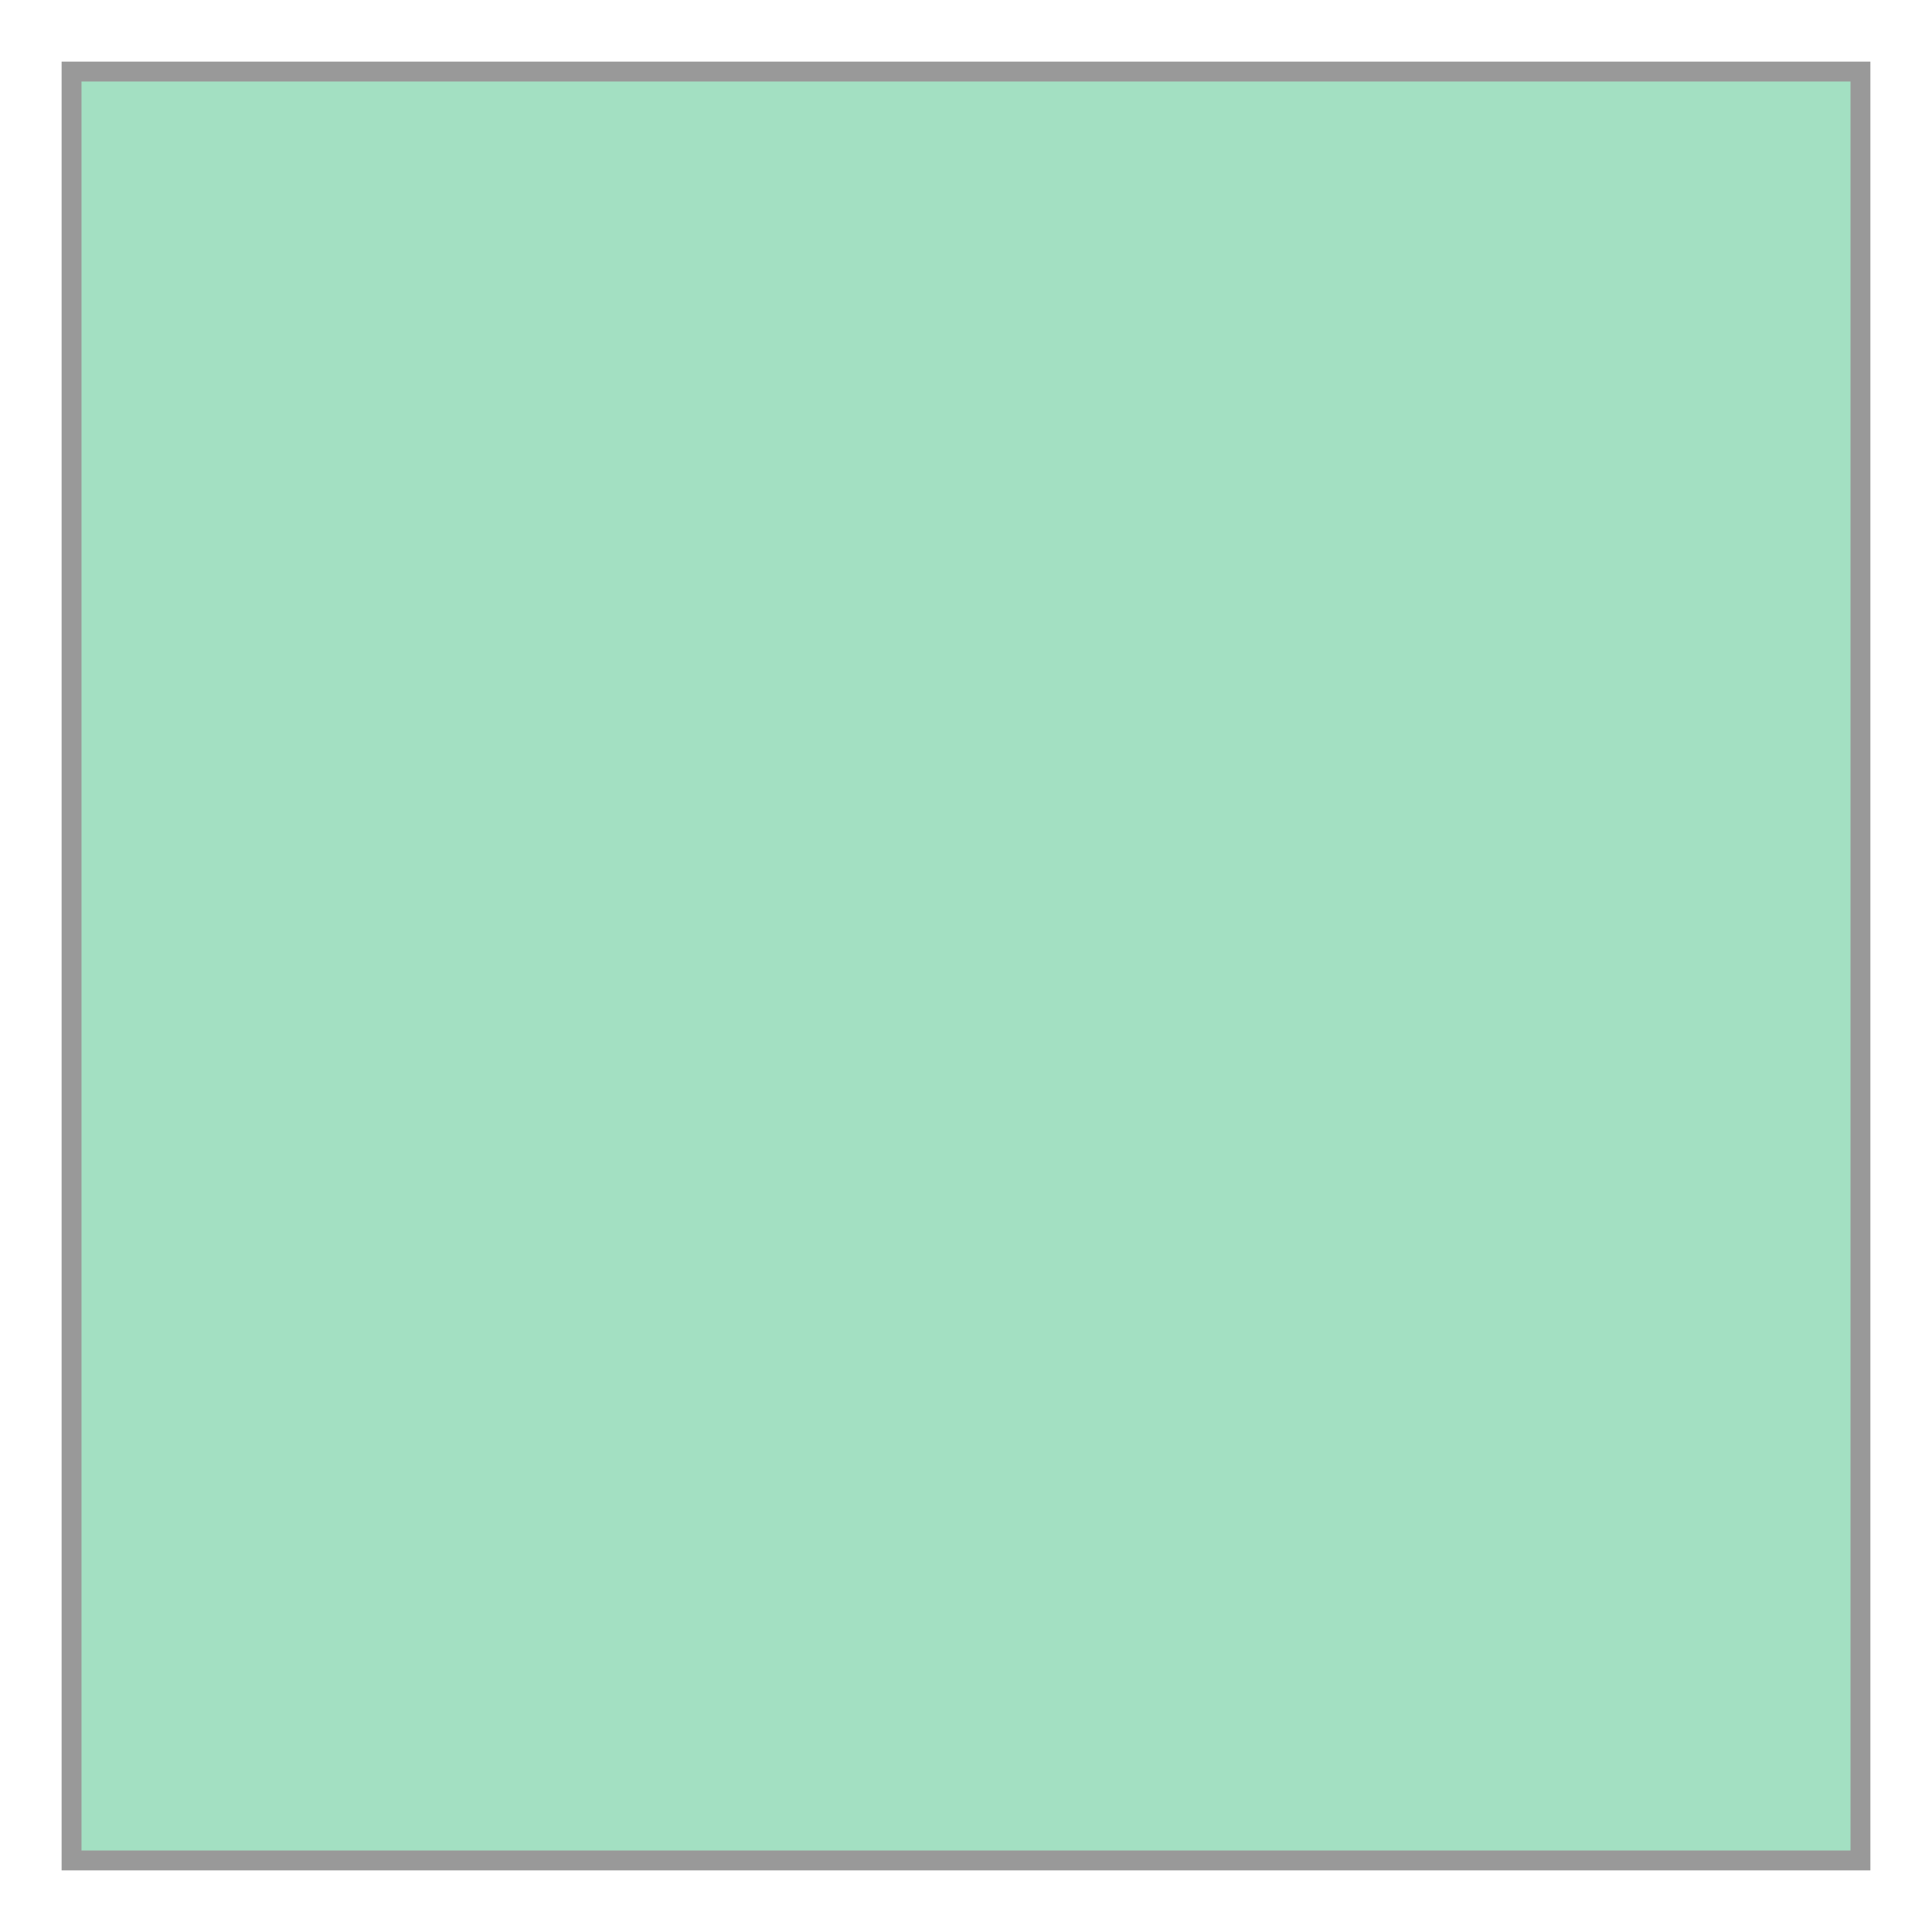
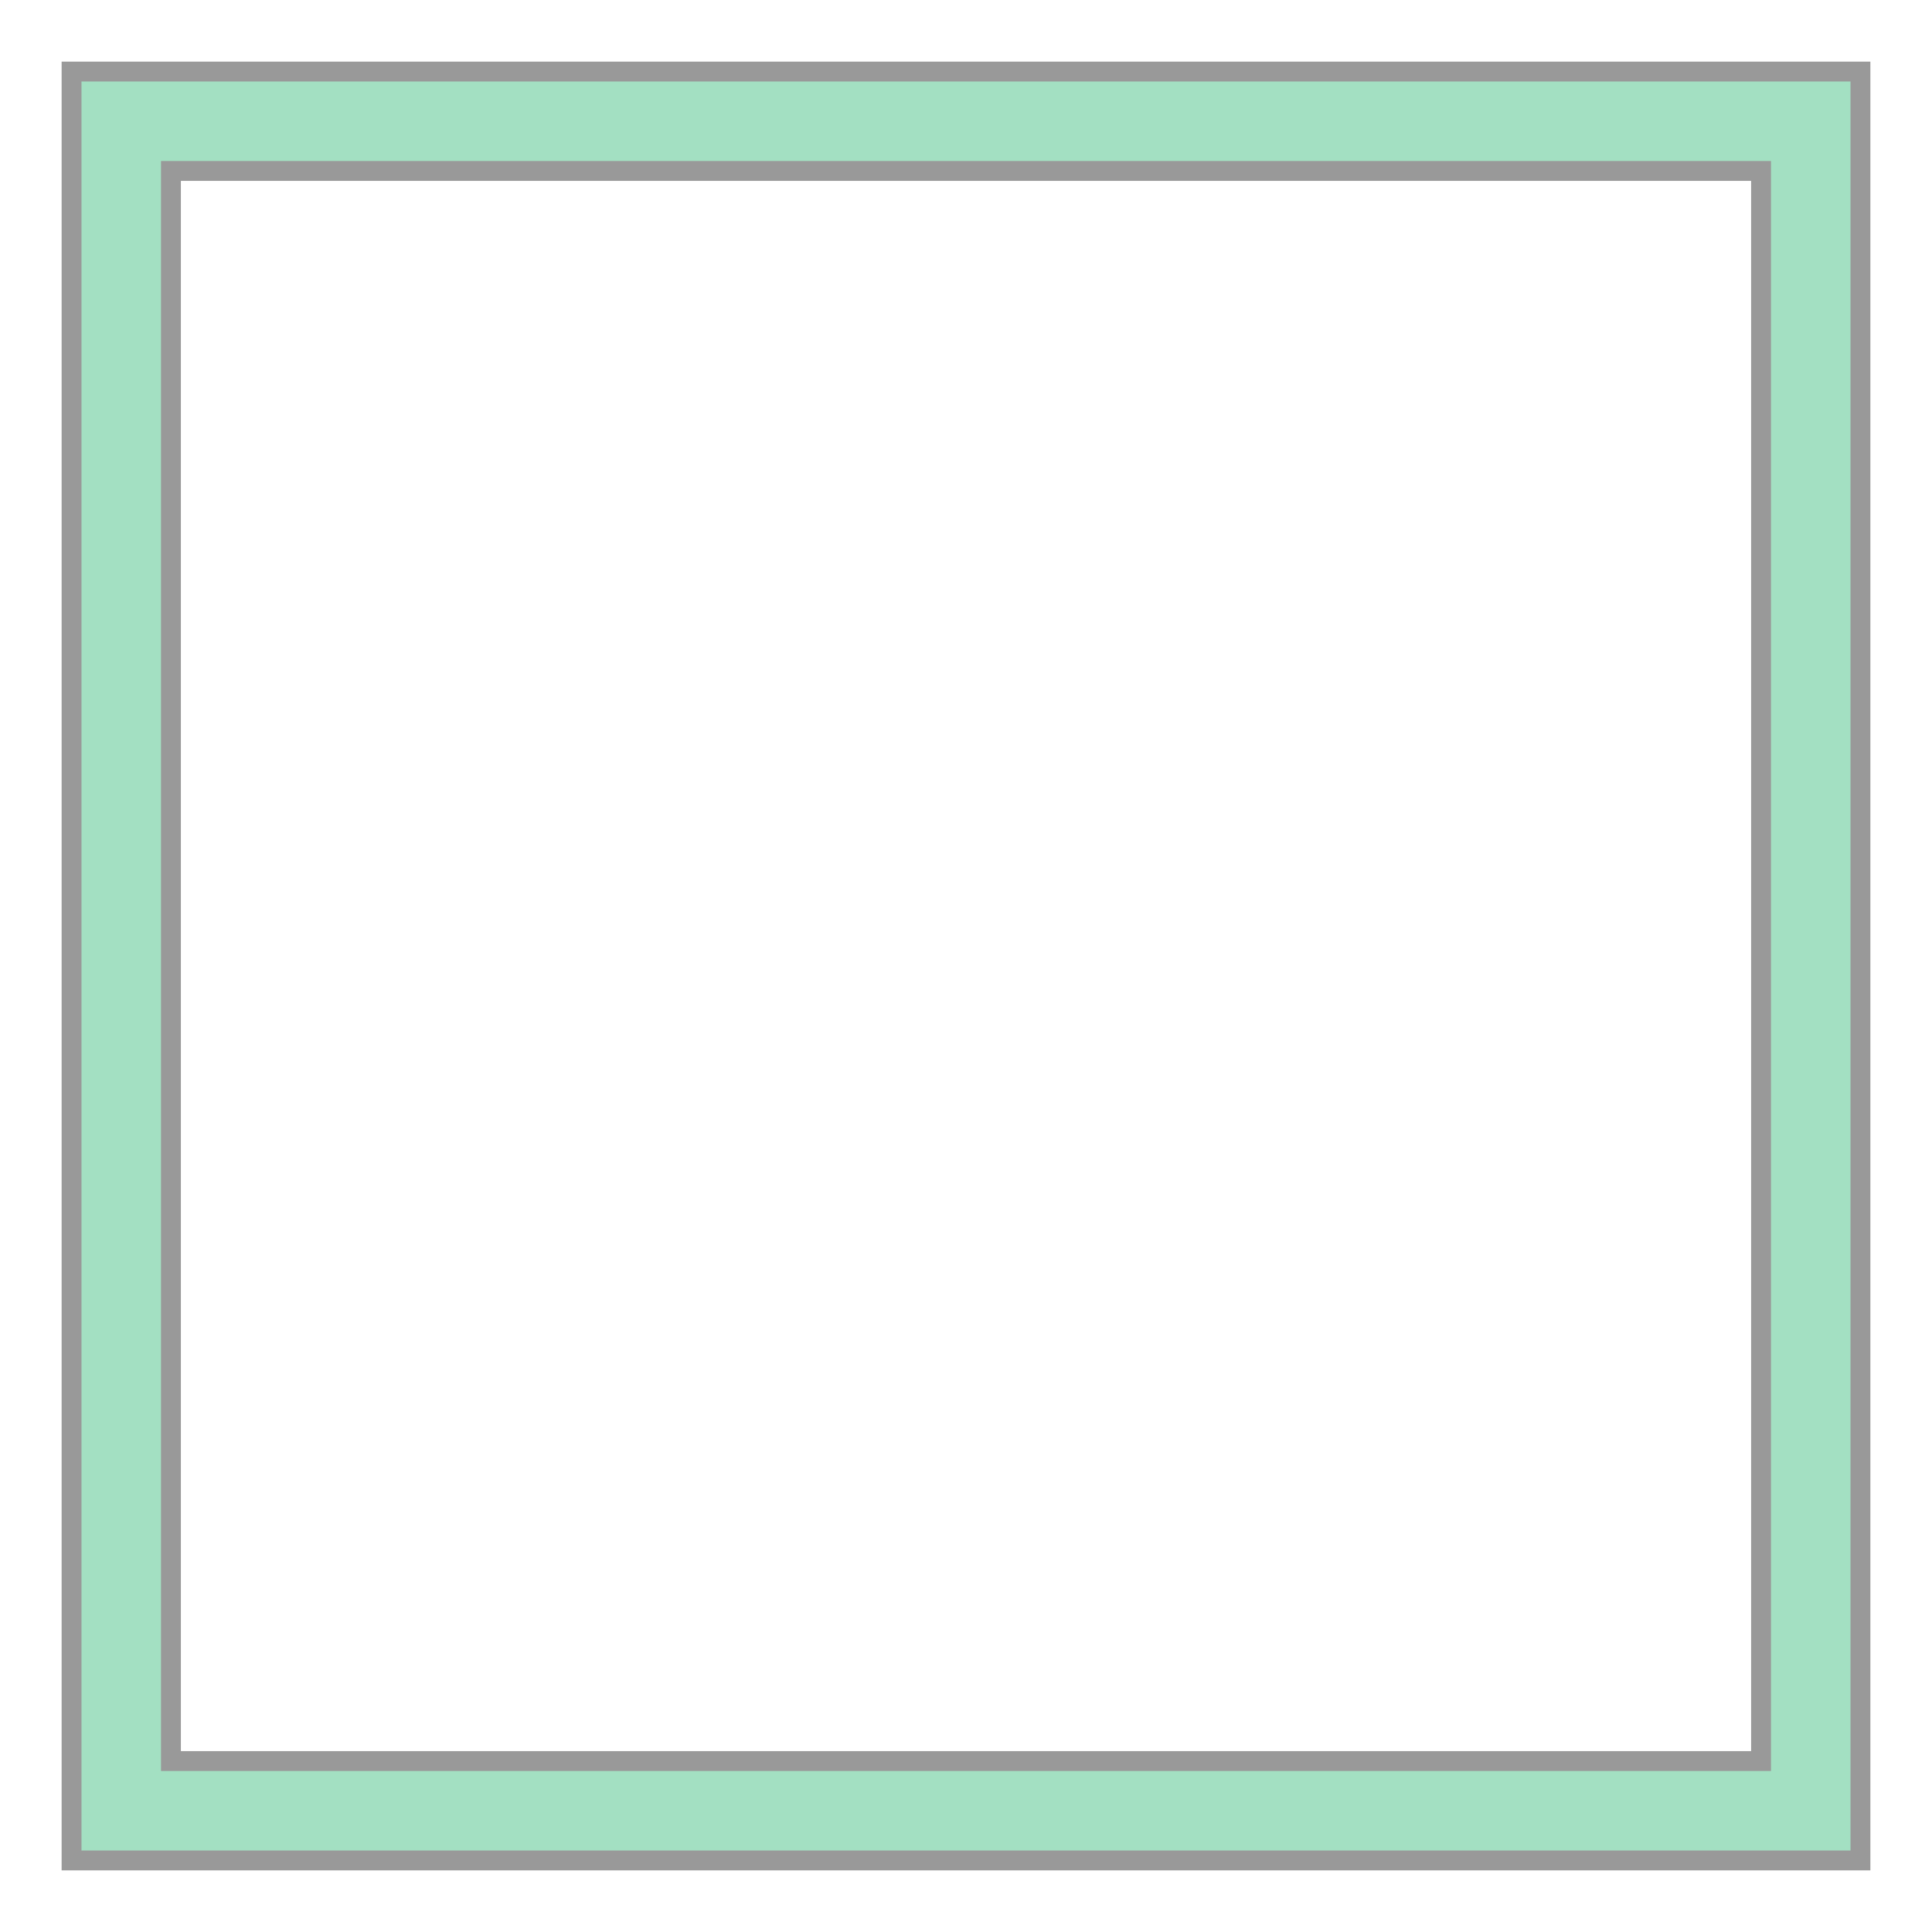
- <svg xmlns="http://www.w3.org/2000/svg" width="194.4" height="194.4" viewBox="-7.2 -97.2 194.4 194.4" preserveAspectRatio="xMinYMin meet">
+ <svg xmlns="http://www.w3.org/2000/svg" width="194.4" height="194.4" viewBox="-187.2 -97.2 194.4 194.4" preserveAspectRatio="xMinYMin meet">
  <g transform="matrix(1,0,0,-1,0,0.0)">
-     <path fill-rule="evenodd" fill="#66cc99" stroke="#555555" stroke-width="2.0" opacity="0.6" d="M 180.0,-90.0 L 180.0,90.0 L 0.0,90.0 L 0.0,-90.0 L 180.0,-90.0 z" />
+     <path fill-rule="evenodd" fill="#66cc99" stroke="#555555" stroke-width="2.0" opacity="0.6" d="M -180.0,90.0 L -180.0,-90.0 L 0.0,-90.0 L 0.0,90.0 L -180.0,90.0 z M -170.0,80.0 L -170.0,-80.0 L -10.0,-80.0 L -10.0,80.0 L -170.0,80.0 z" />
  </g>
</svg>
